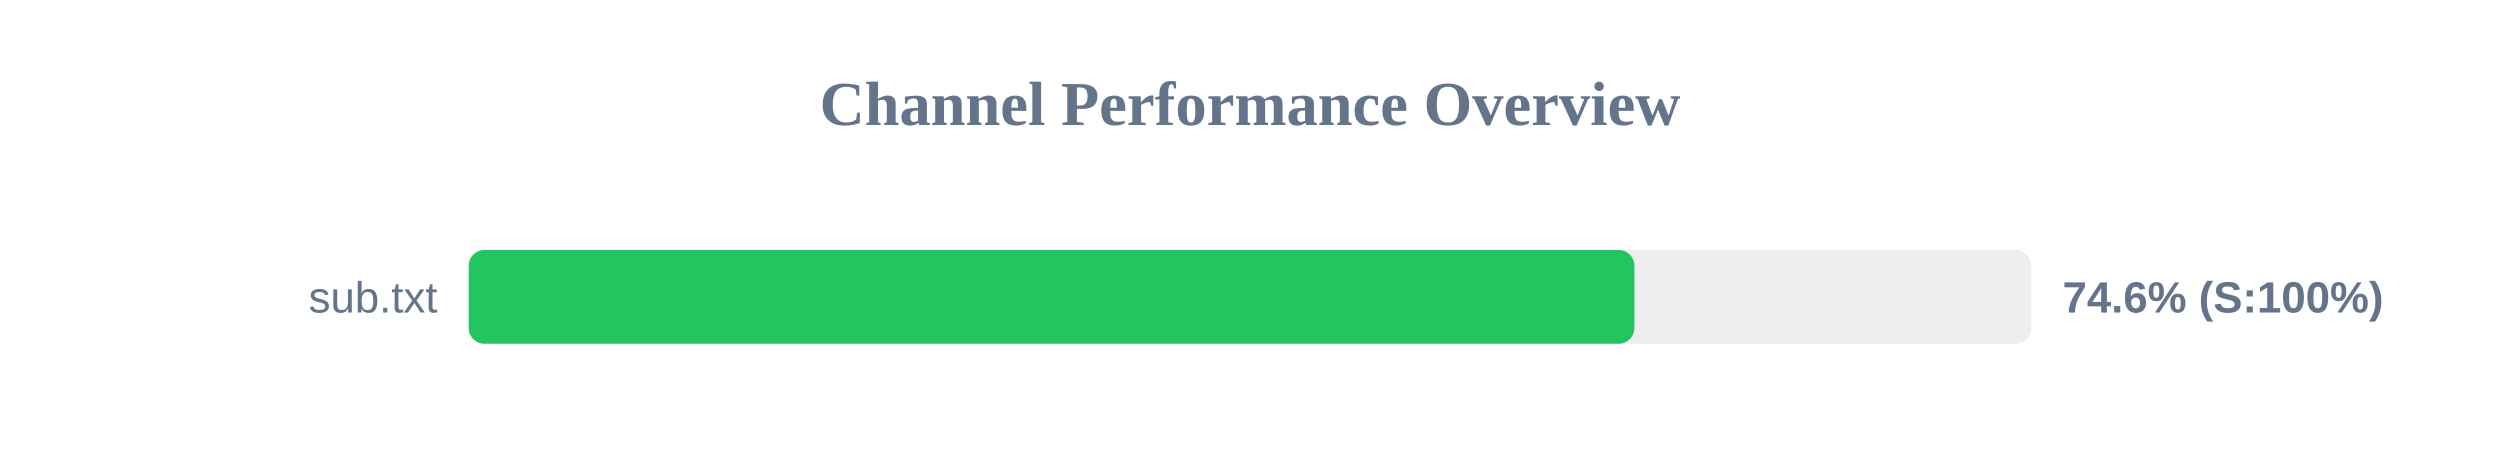
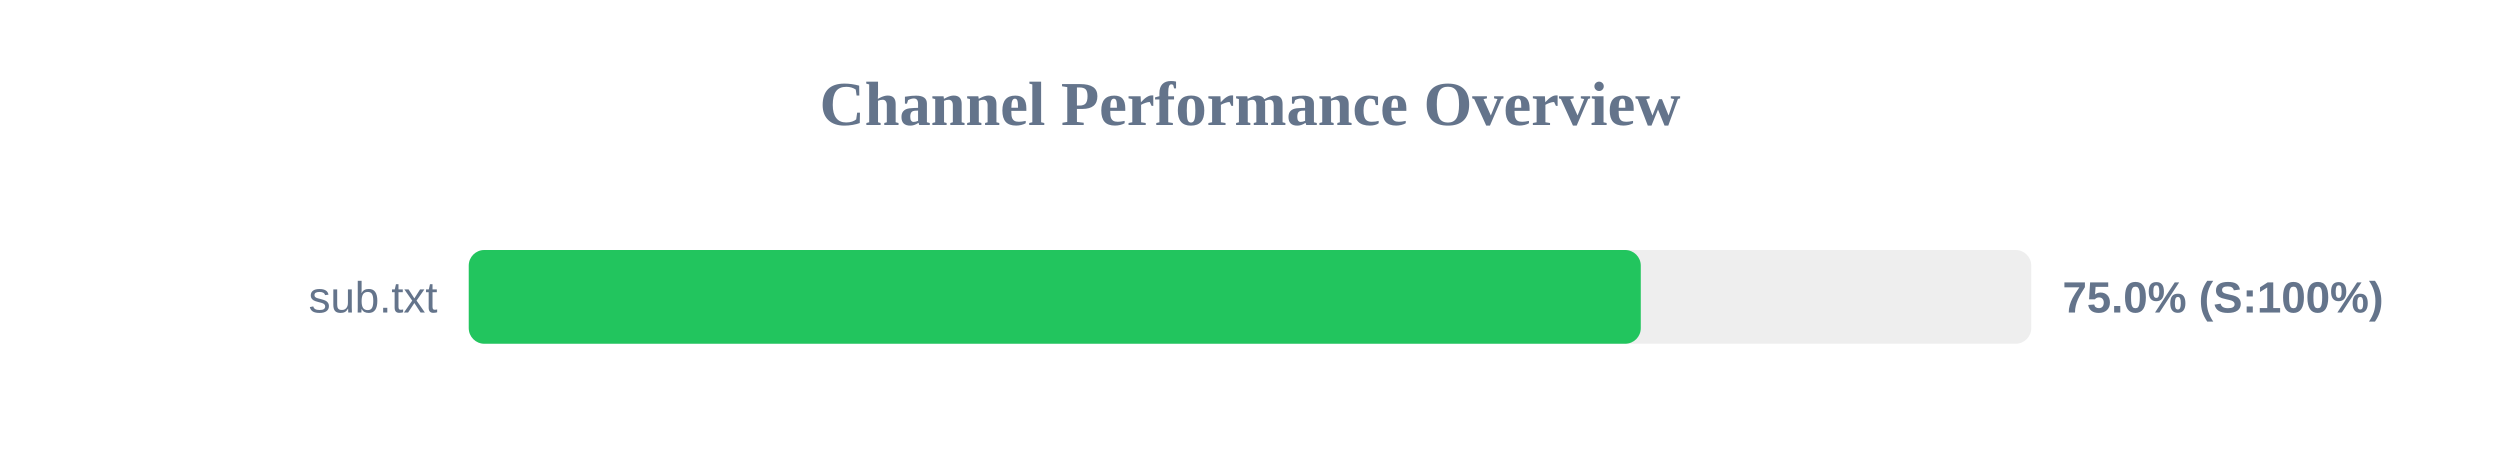
<svg xmlns="http://www.w3.org/2000/svg" width="800" height="150" version="1.1">
  <style>
        .row { font: 14px Arial; fill: #64748b; }
        .score { font: bold 14px Arial; fill: #64748b; }
    </style>
  <text x="400" y="40" text-anchor="middle" font-size="20px" font-weight="bold" fill="#64748b">Channel Performance Overview</text>
  <rect x="150" y="80" width="500" height="30" fill="#eee" rx="5" />
-   <rect x="150" y="80" width="373.0" height="30" fill="#22c55e" rx="5" />
+   <rect x="150" y="80" width="375.05" height="30" fill="#22c55e" rx="5" />
  <text x="140" y="100" text-anchor="end" class="row">sub.txt</text>
-   <text x="660" y="100" text-anchor="start" class="score">74.6% (S:100%)</text>
+   <text x="660" y="100" text-anchor="start" class="score">75.0% (S:100%)</text>
</svg>
